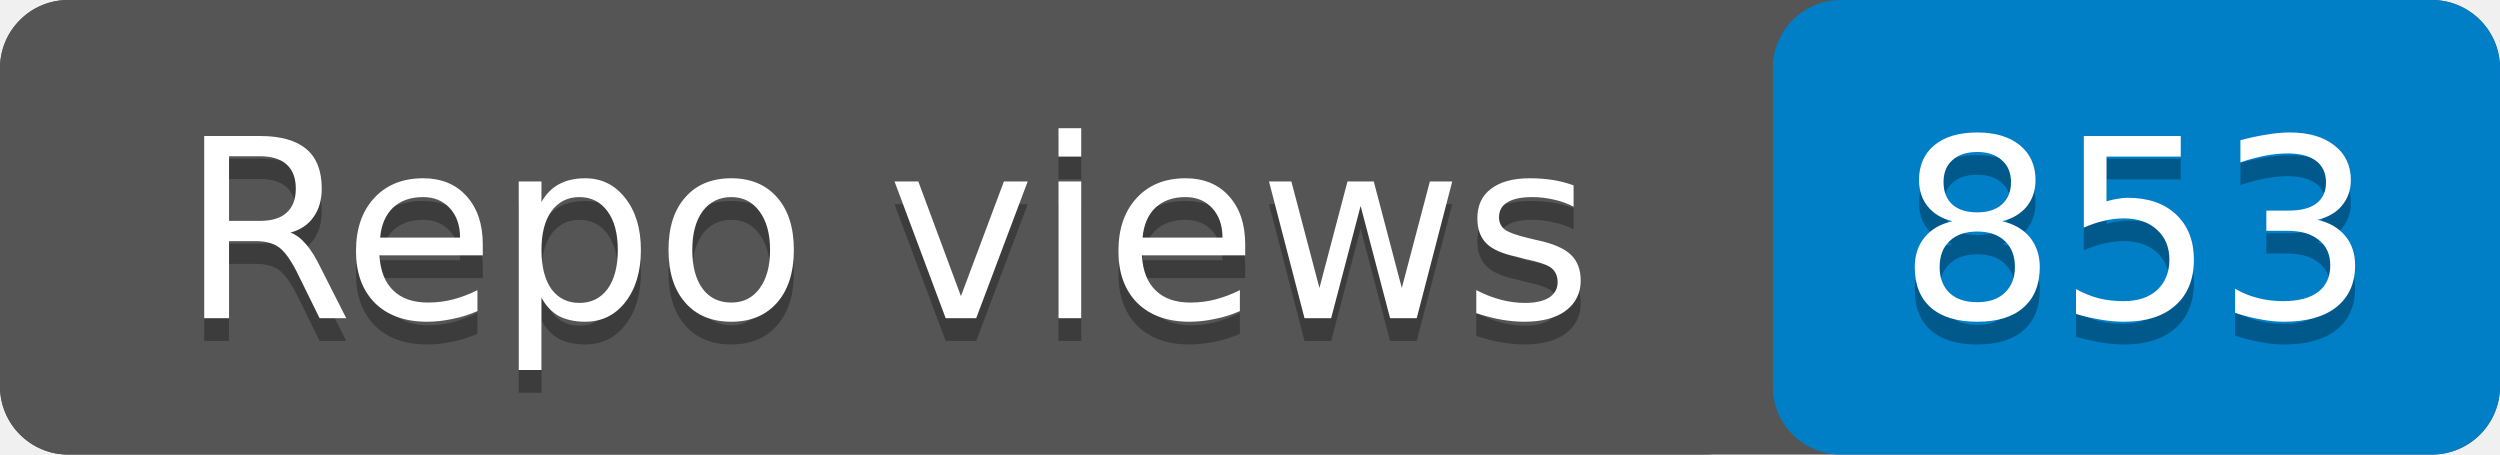
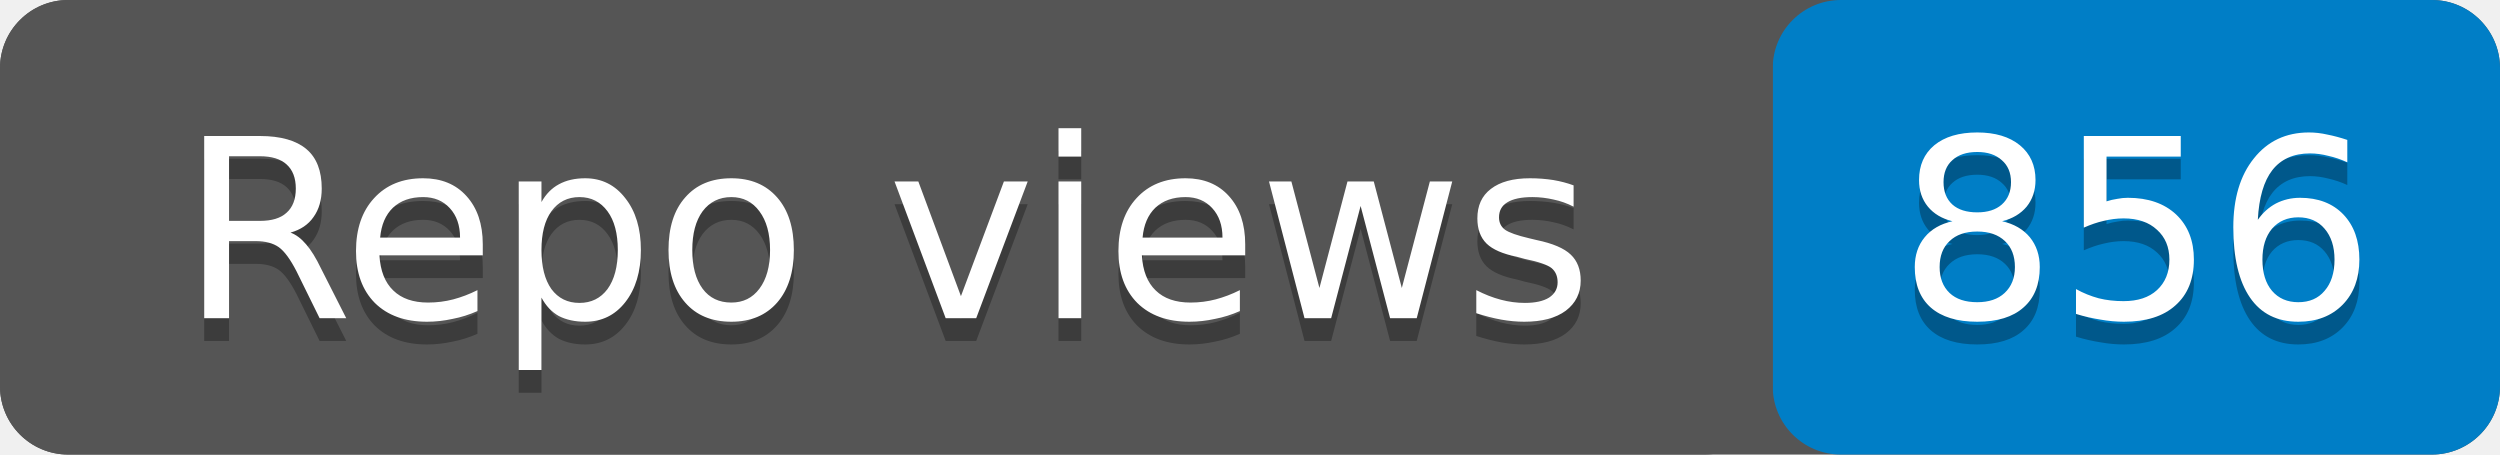
- <svg xmlns="http://www.w3.org/2000/svg" width="110" height="20" role="img" aria-label="Repo views: 853">
+ <svg xmlns="http://www.w3.org/2000/svg" width="110" height="20" role="img" aria-label="Repo views: 856">
  <rect width="110" height="20" rx="3" fill="#555" />
  <rect x="78" width="32" height="20" rx="3" fill="#007ec6" />
  <rect width="78" height="20" rx="3" fill="#555" />
  <g fill="#fff" text-anchor="middle" font-family="Verdana,Geneva,DejaVu Sans,sans-serif" font-size="11">
    <text x="39" y="15" fill="#010101" fill-opacity=".3">Repo views</text>
    <text x="39" y="14">Repo views</text>
-     <text x="94" y="15" fill="#010101" fill-opacity=".3">853</text>
-     <text x="94" y="14">853</text>
+     <text x="94" y="15" fill="#010101" fill-opacity=".3">856</text>
+     <text x="94" y="14">856</text>
  </g>
</svg>
